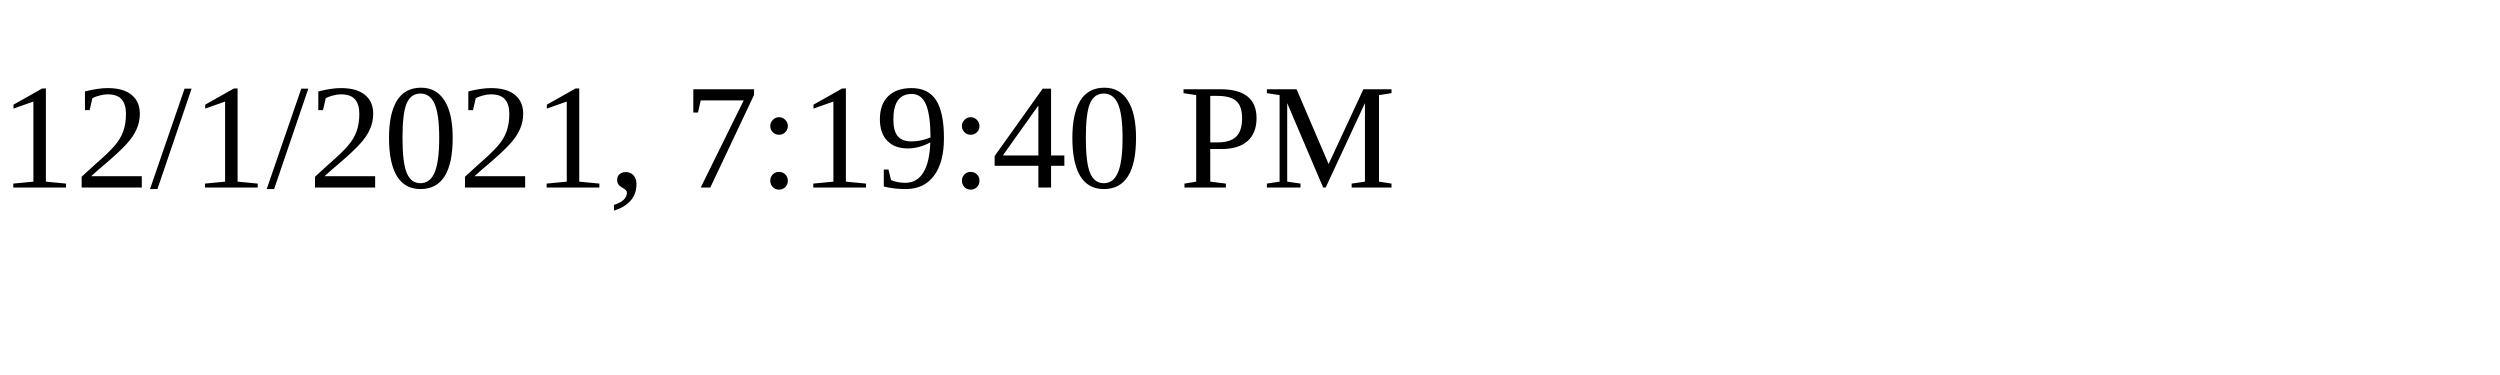
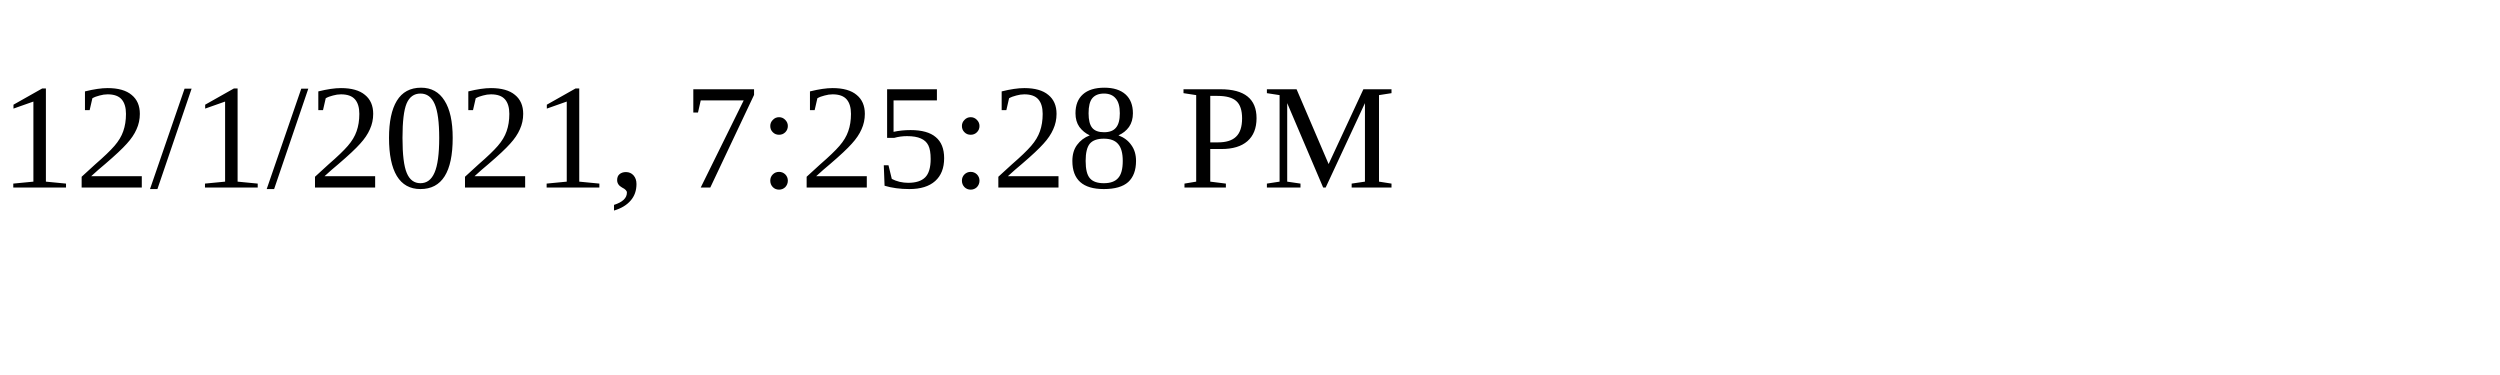
<svg xmlns="http://www.w3.org/2000/svg" height="30" width="200">
-   <text x="0" y="15">12/1/2021, 7:19:40 PM</text>
+   <text x="0" y="15">12/1/2021, 7:25:28 PM</text>
</svg>
